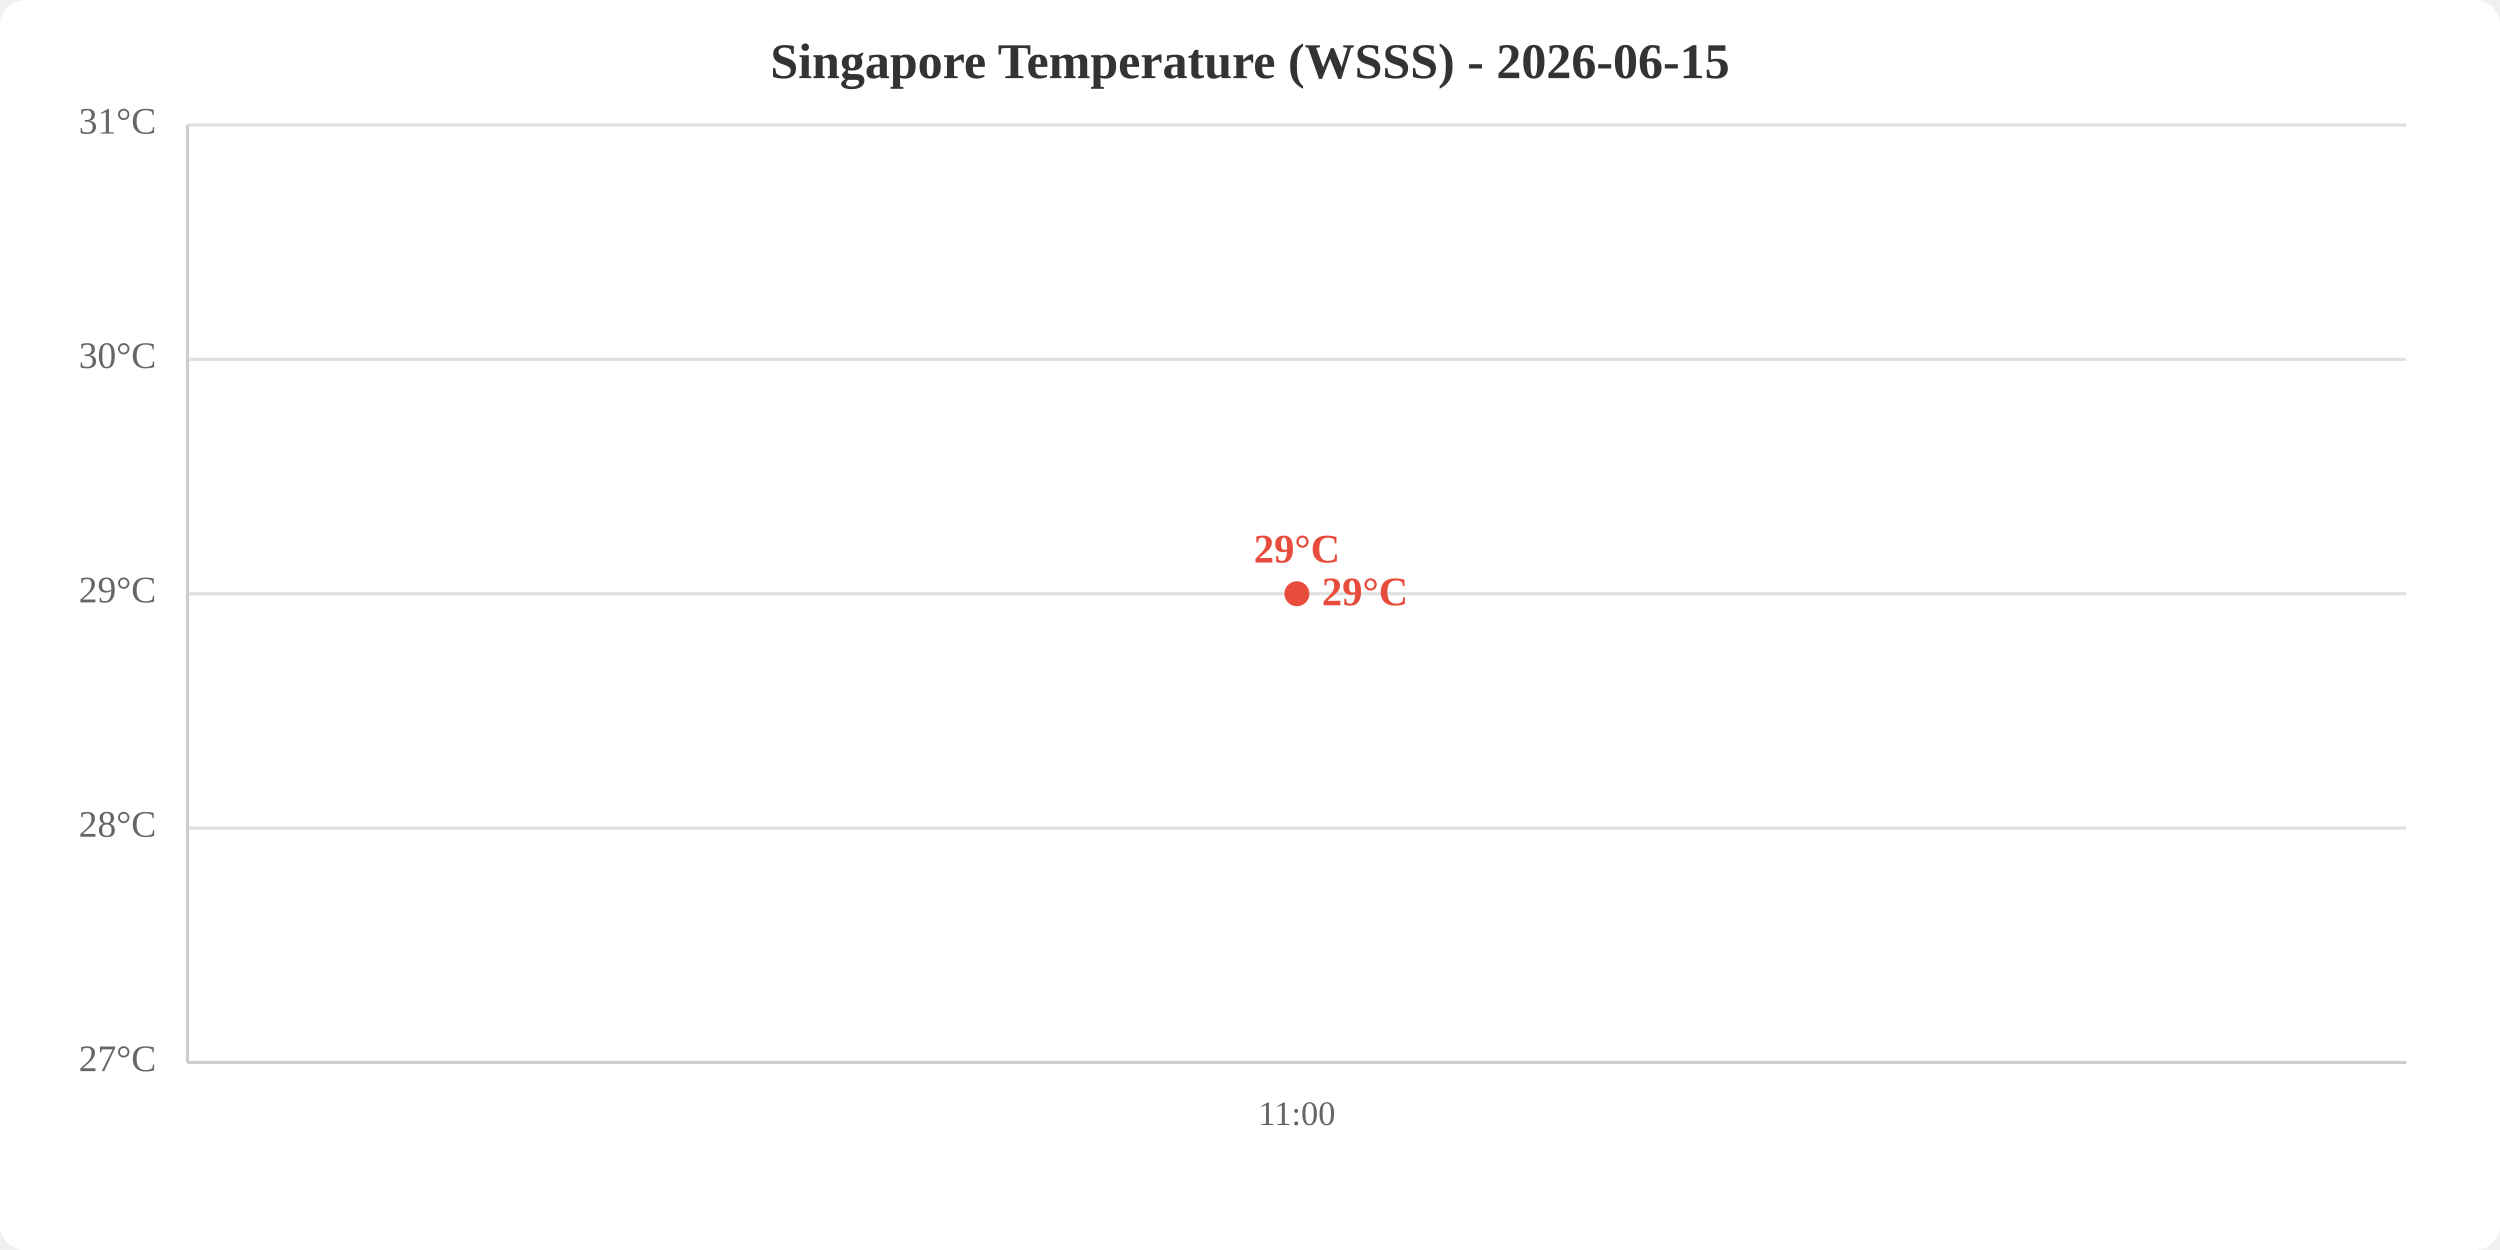
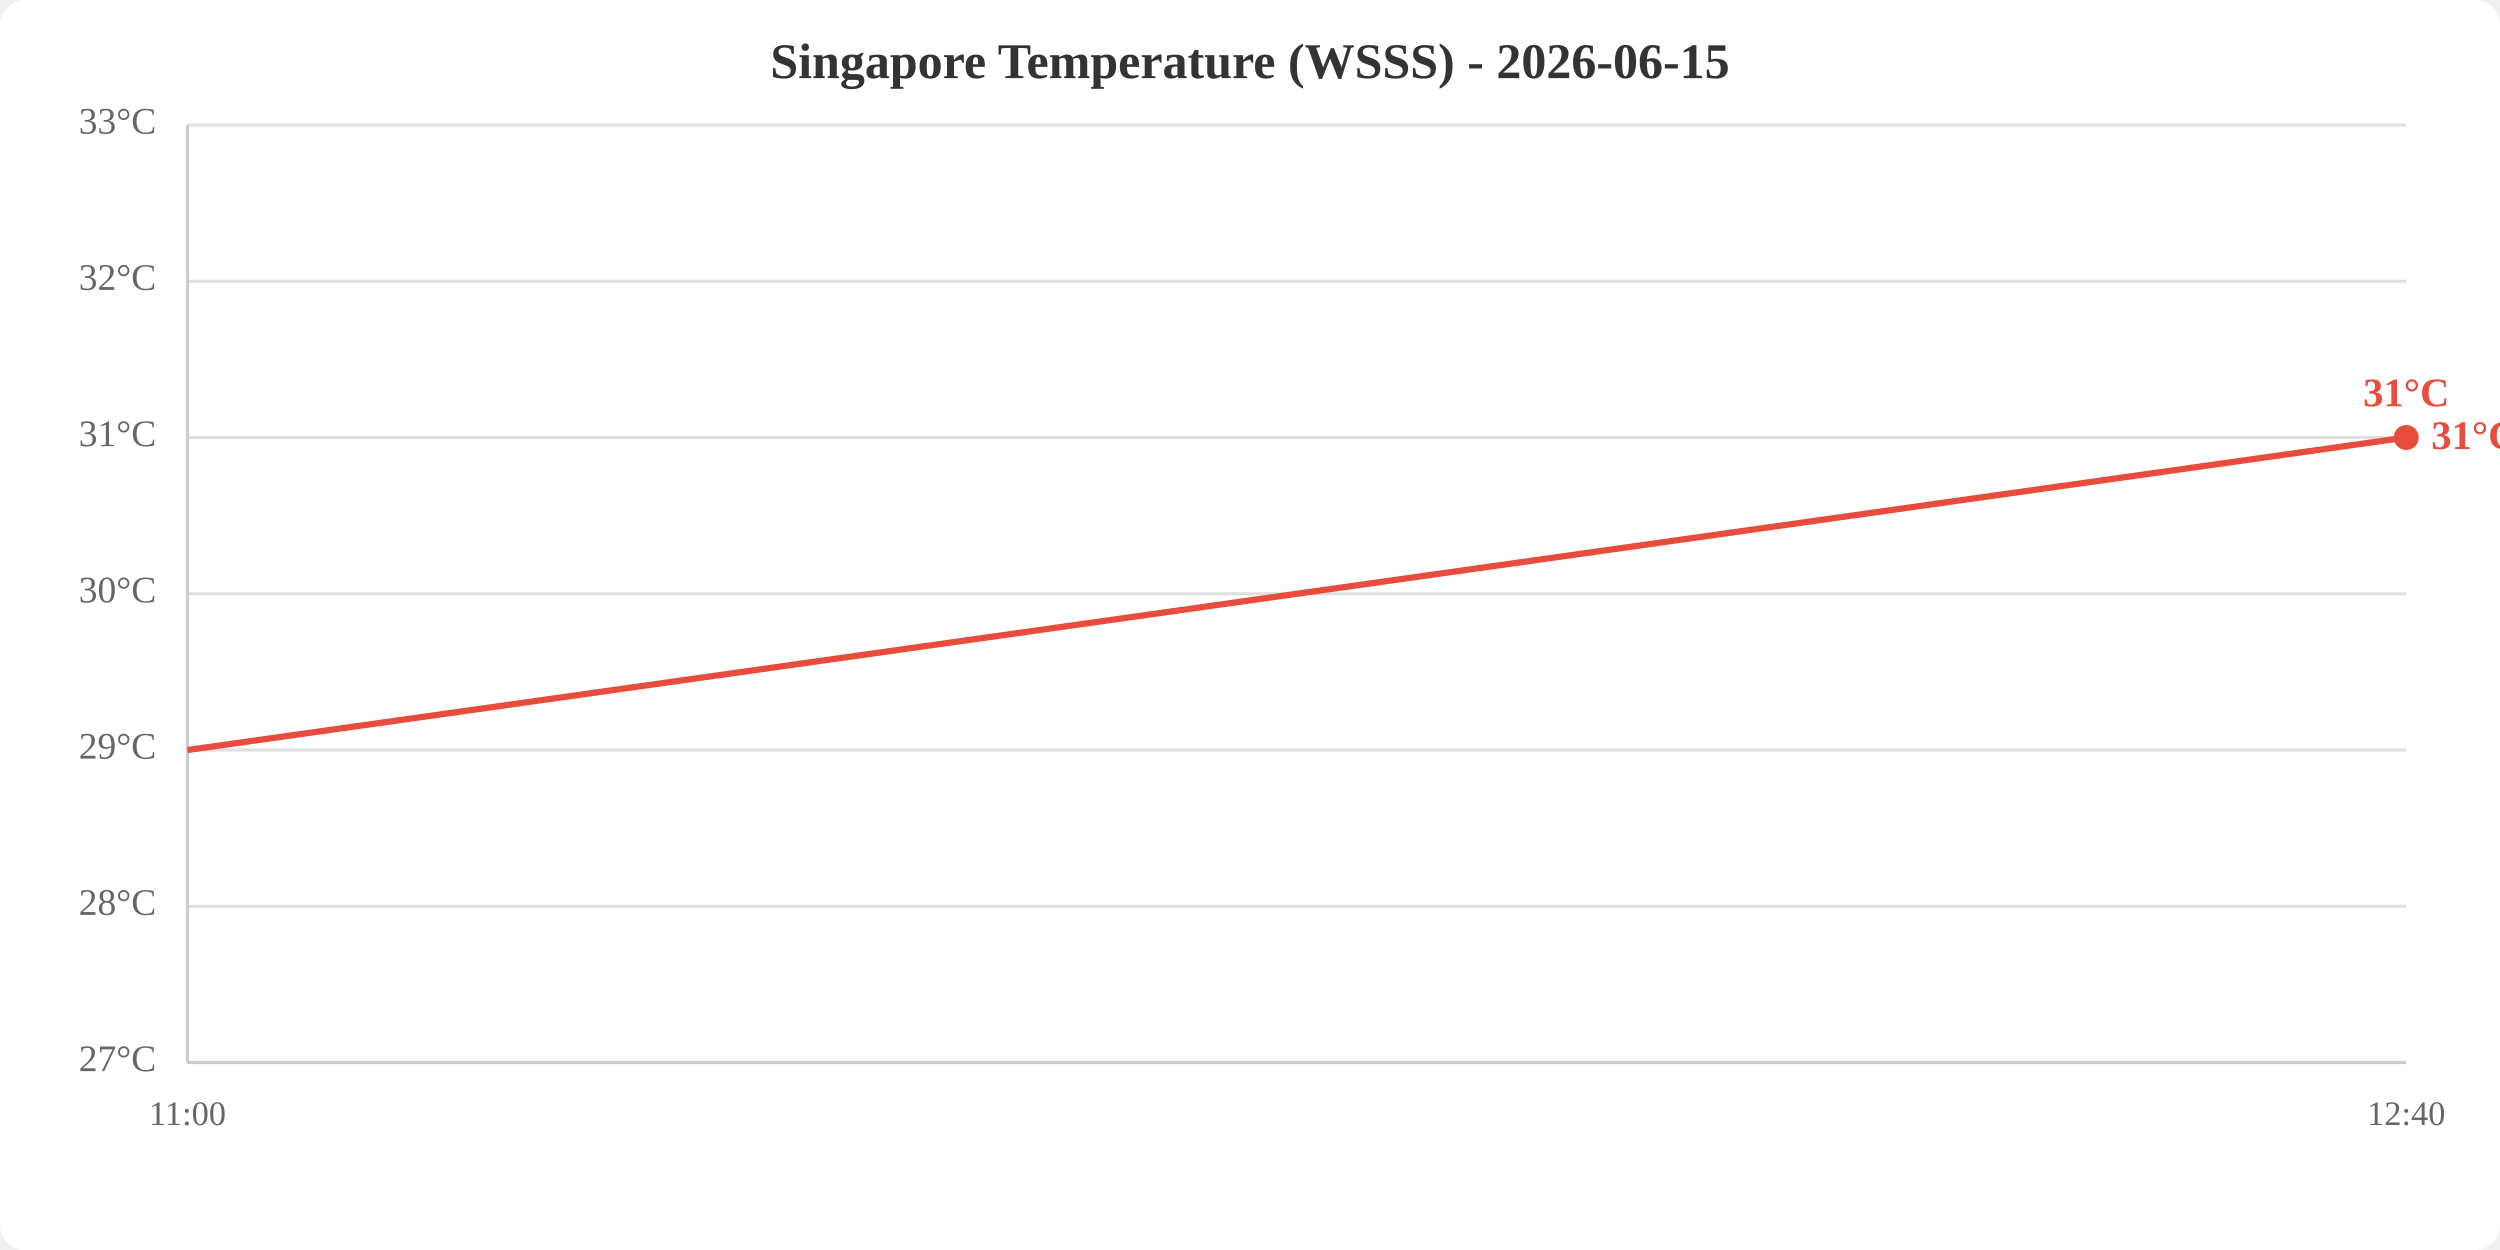
<svg xmlns="http://www.w3.org/2000/svg" viewBox="0 0 800 400" width="800" height="400">
  <rect width="800" height="400" fill="white" rx="8" />
  <text x="400.0" y="25" text-anchor="middle" font-size="16" font-weight="bold" fill="#333">Singapore Temperature (WSSS) - 2026-06-15</text>
  <line x1="60" y1="340.0" x2="770" y2="340.0" stroke="#e0e0e0" stroke-width="1" />
-   <line x1="60" y1="265.0" x2="770" y2="265.0" stroke="#e0e0e0" stroke-width="1" />
+   <line x1="60" y1="290.0" x2="770" y2="290.0" stroke="#e0e0e0" stroke-width="1" />
+   <line x1="60" y1="240.0" x2="770" y2="240.0" stroke="#e0e0e0" stroke-width="1" />
  <line x1="60" y1="190.0" x2="770" y2="190.0" stroke="#e0e0e0" stroke-width="1" />
-   <line x1="60" y1="115.0" x2="770" y2="115.0" stroke="#e0e0e0" stroke-width="1" />
+   <line x1="60" y1="140.0" x2="770" y2="140.0" stroke="#e0e0e0" stroke-width="1" />
+   <line x1="60" y1="90.0" x2="770" y2="90.0" stroke="#e0e0e0" stroke-width="1" />
  <line x1="60" y1="40.0" x2="770" y2="40.0" stroke="#e0e0e0" stroke-width="1" />
  <text x="50" y="340.0" text-anchor="end" dominant-baseline="middle" fill="#666" font-size="12">27°C</text>
-   <text x="50" y="265.0" text-anchor="end" dominant-baseline="middle" fill="#666" font-size="12">28°C</text>
-   <text x="50" y="190.0" text-anchor="end" dominant-baseline="middle" fill="#666" font-size="12">29°C</text>
-   <text x="50" y="115.0" text-anchor="end" dominant-baseline="middle" fill="#666" font-size="12">30°C</text>
-   <text x="50" y="40.0" text-anchor="end" dominant-baseline="middle" fill="#666" font-size="12">31°C</text>
-   <text x="415.0" y="360" text-anchor="middle" fill="#666" font-size="11">11:00</text>
+   <text x="50" y="290.0" text-anchor="end" dominant-baseline="middle" fill="#666" font-size="12">28°C</text>
+   <text x="50" y="240.0" text-anchor="end" dominant-baseline="middle" fill="#666" font-size="12">29°C</text>
+   <text x="50" y="190.0" text-anchor="end" dominant-baseline="middle" fill="#666" font-size="12">30°C</text>
+   <text x="50" y="140.0" text-anchor="end" dominant-baseline="middle" fill="#666" font-size="12">31°C</text>
+   <text x="50" y="90.0" text-anchor="end" dominant-baseline="middle" fill="#666" font-size="12">32°C</text>
+   <text x="50" y="40.0" text-anchor="end" dominant-baseline="middle" fill="#666" font-size="12">33°C</text>
+   <text x="60.0" y="360" text-anchor="middle" fill="#666" font-size="11">11:00</text>
+   <text x="770.0" y="360" text-anchor="middle" fill="#666" font-size="11">12:40</text>
  <line x1="60" y1="40" x2="60" y2="340" stroke="#ccc" stroke-width="1" />
  <line x1="60" y1="340" x2="770" y2="340" stroke="#ccc" stroke-width="1" />
-   <polyline points="415.0,190.0" fill="none" stroke="#e74c3c" stroke-width="2" />
-   <circle cx="415.0" cy="190.0" r="4" fill="#e74c3c" />
-   <text x="415.0" y="180.0" text-anchor="middle" fill="#e74c3c" font-size="13" font-weight="bold">29°C</text>
-   <text x="423.0" y="190.0" fill="#e74c3c" font-size="13" font-weight="bold" dominant-baseline="middle">29°C</text>
+   <polyline points="60.0,240.0 770.0,140.0" fill="none" stroke="#e74c3c" stroke-width="2" />
+   <circle cx="770.0" cy="140.0" r="4" fill="#e74c3c" />
+   <text x="770.0" y="130.0" text-anchor="middle" fill="#e74c3c" font-size="13" font-weight="bold">31°C</text>
+   <text x="778.0" y="140.0" fill="#e74c3c" font-size="13" font-weight="bold" dominant-baseline="middle">31°C</text>
</svg>
